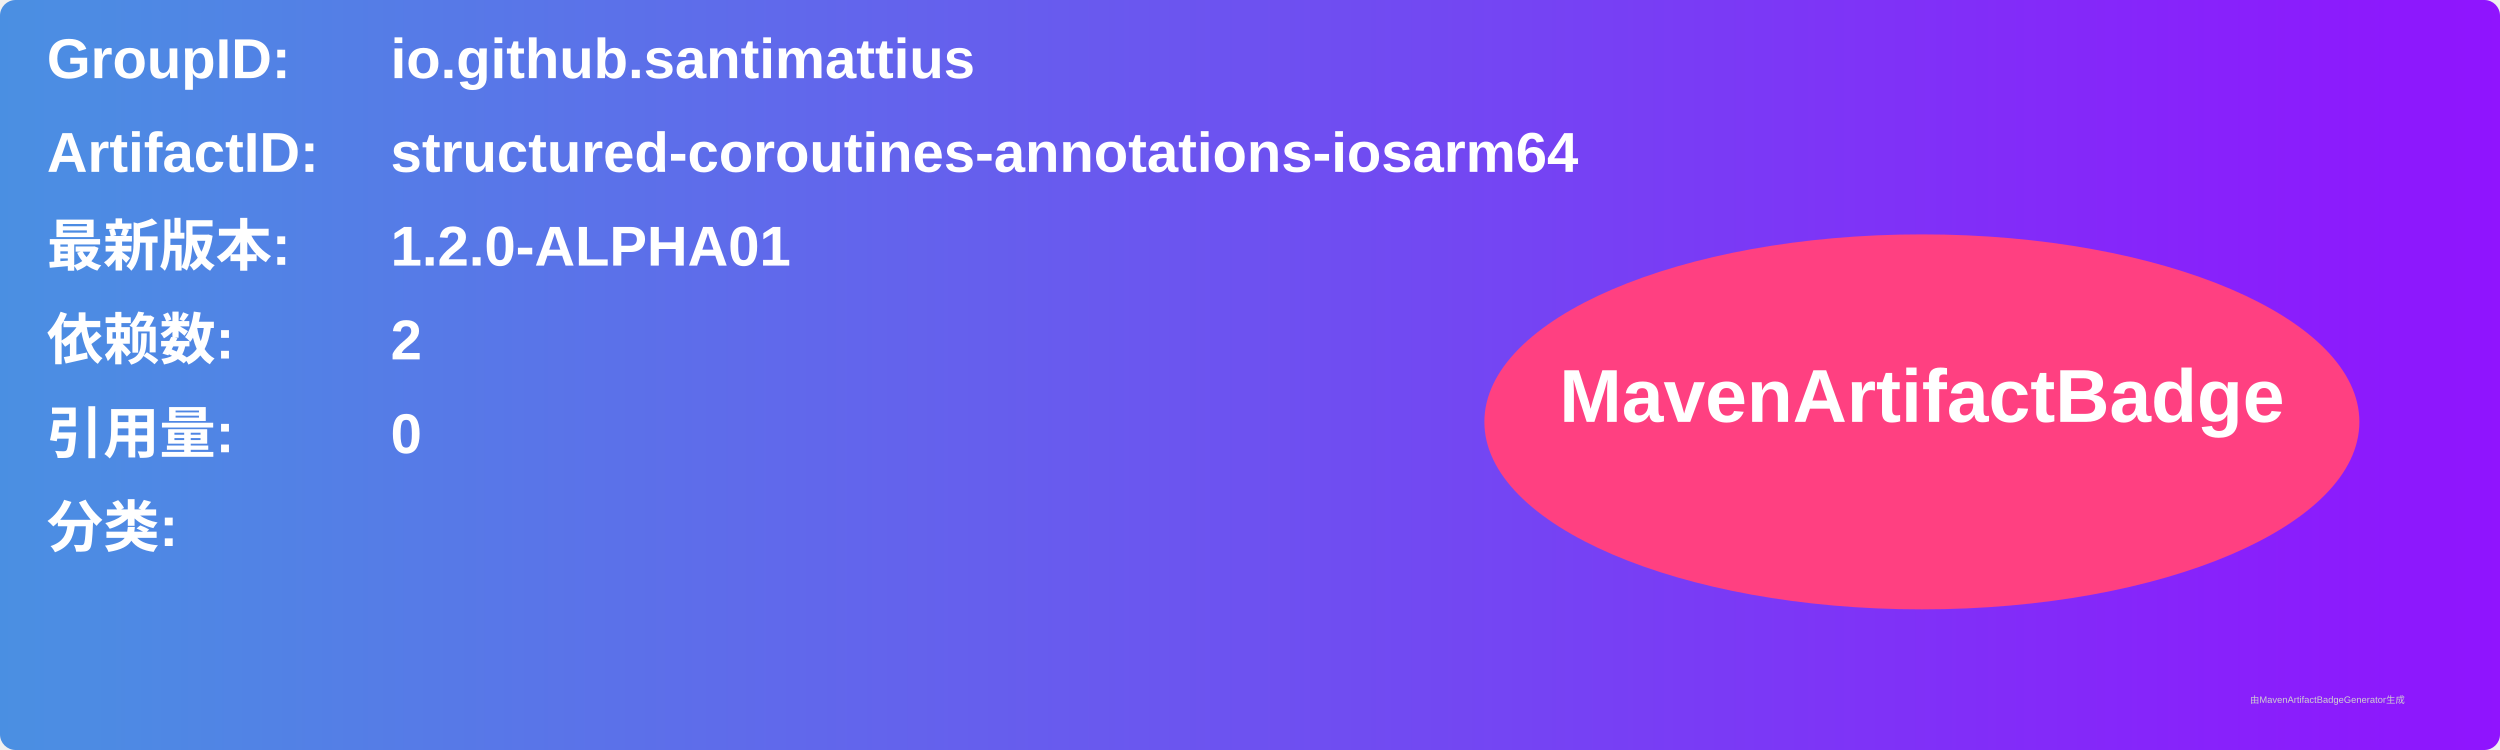
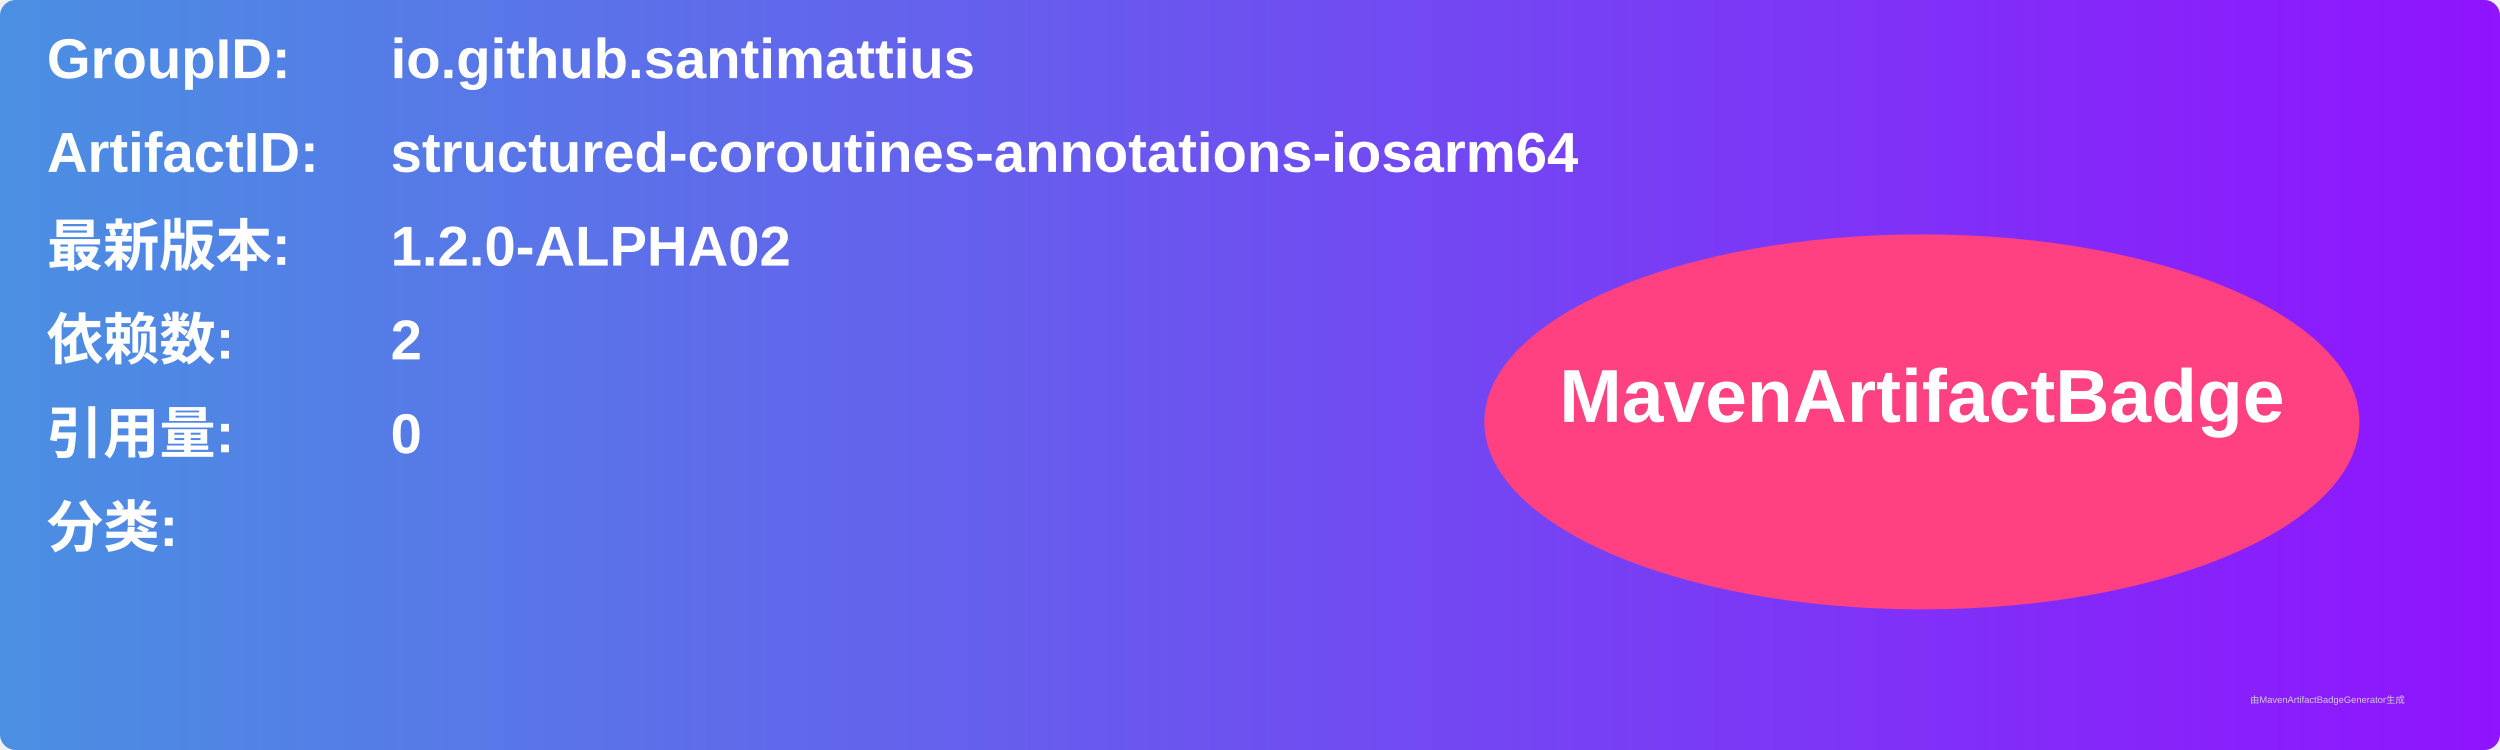
<svg xmlns="http://www.w3.org/2000/svg" width="800" height="240" viewBox="0 0 800 240">
  <linearGradient id="grad" x1="0%" y1="0%" x2="100%" y2="0%">
    <stop offset="0%" stop-color="#4a90e2" />
    <stop offset="100%" stop-color="#9013fe" />
  </linearGradient>
  <rect width="100%" height="100%" rx="5" ry="5" fill="url(#grad)" />
  <g transform="translate(15, 15)">
    <text x="0" y="10" font-family="Arial" font-size="18" fill="white" font-weight="bold" width="260">GroupID:</text>
    <text x="110" y="10" font-family="Arial" font-size="18" fill="white" font-weight="bold" width="460">io.github.santimattius</text>
    <text x="0" y="40" font-family="Arial" font-size="18" fill="white" font-weight="bold" width="260">ArtifactID:</text>
    <text x="110" y="40" font-family="Arial" font-size="18" fill="white" font-weight="bold" width="460">structured-coroutines-annotations-iosarm64</text>
    <text x="0" y="70" font-family="Arial" font-size="18" fill="white" font-weight="bold">最新版本:</text>
    <text x="110" y="70" font-family="Arial" font-size="18" fill="white" font-weight="bold">
-       <tspan font-weight="bold">1.2.0-ALPHA01</tspan>
+       <tspan font-weight="bold">1.2.0-ALPHA02</tspan>
    </text>
    <text x="0" y="100" font-family="Arial" font-size="18" fill="white" font-weight="bold">依赖数: </text>
    <text x="110" y="100" font-family="Arial" font-size="18" fill="white">
      <tspan font-weight="bold">2</tspan>
    </text>
    <text x="0" y="130" font-family="Arial" font-size="18" fill="white" font-weight="bold">引用量: </text>
    <text x="110" y="130" font-family="Arial" font-size="18" fill="white">
      <tspan font-weight="bold">0</tspan>
    </text>
    <text x="0" y="160" font-family="Arial" font-size="18" fill="white" font-weight="bold">分类:</text>
    <text x="10" y="190" font-family="Arial" font-size="10" fill="white">
      <tspan font-weight="bold" />
    </text>
    <ellipse cx="600" cy="120" rx="140" ry="60" fill="#ff4081" />
    <text x="600" y="120" text-anchor="middle" font-family="Arial" font-size="24" fill="white" font-weight="bold">MavenArtifactBadge</text>
  </g>
  <text x="720" y="225" font-family="Arial" font-size="3" fill="#d0d0d0">由MavenArtifactBadgeGenerator生成</text>
</svg>
